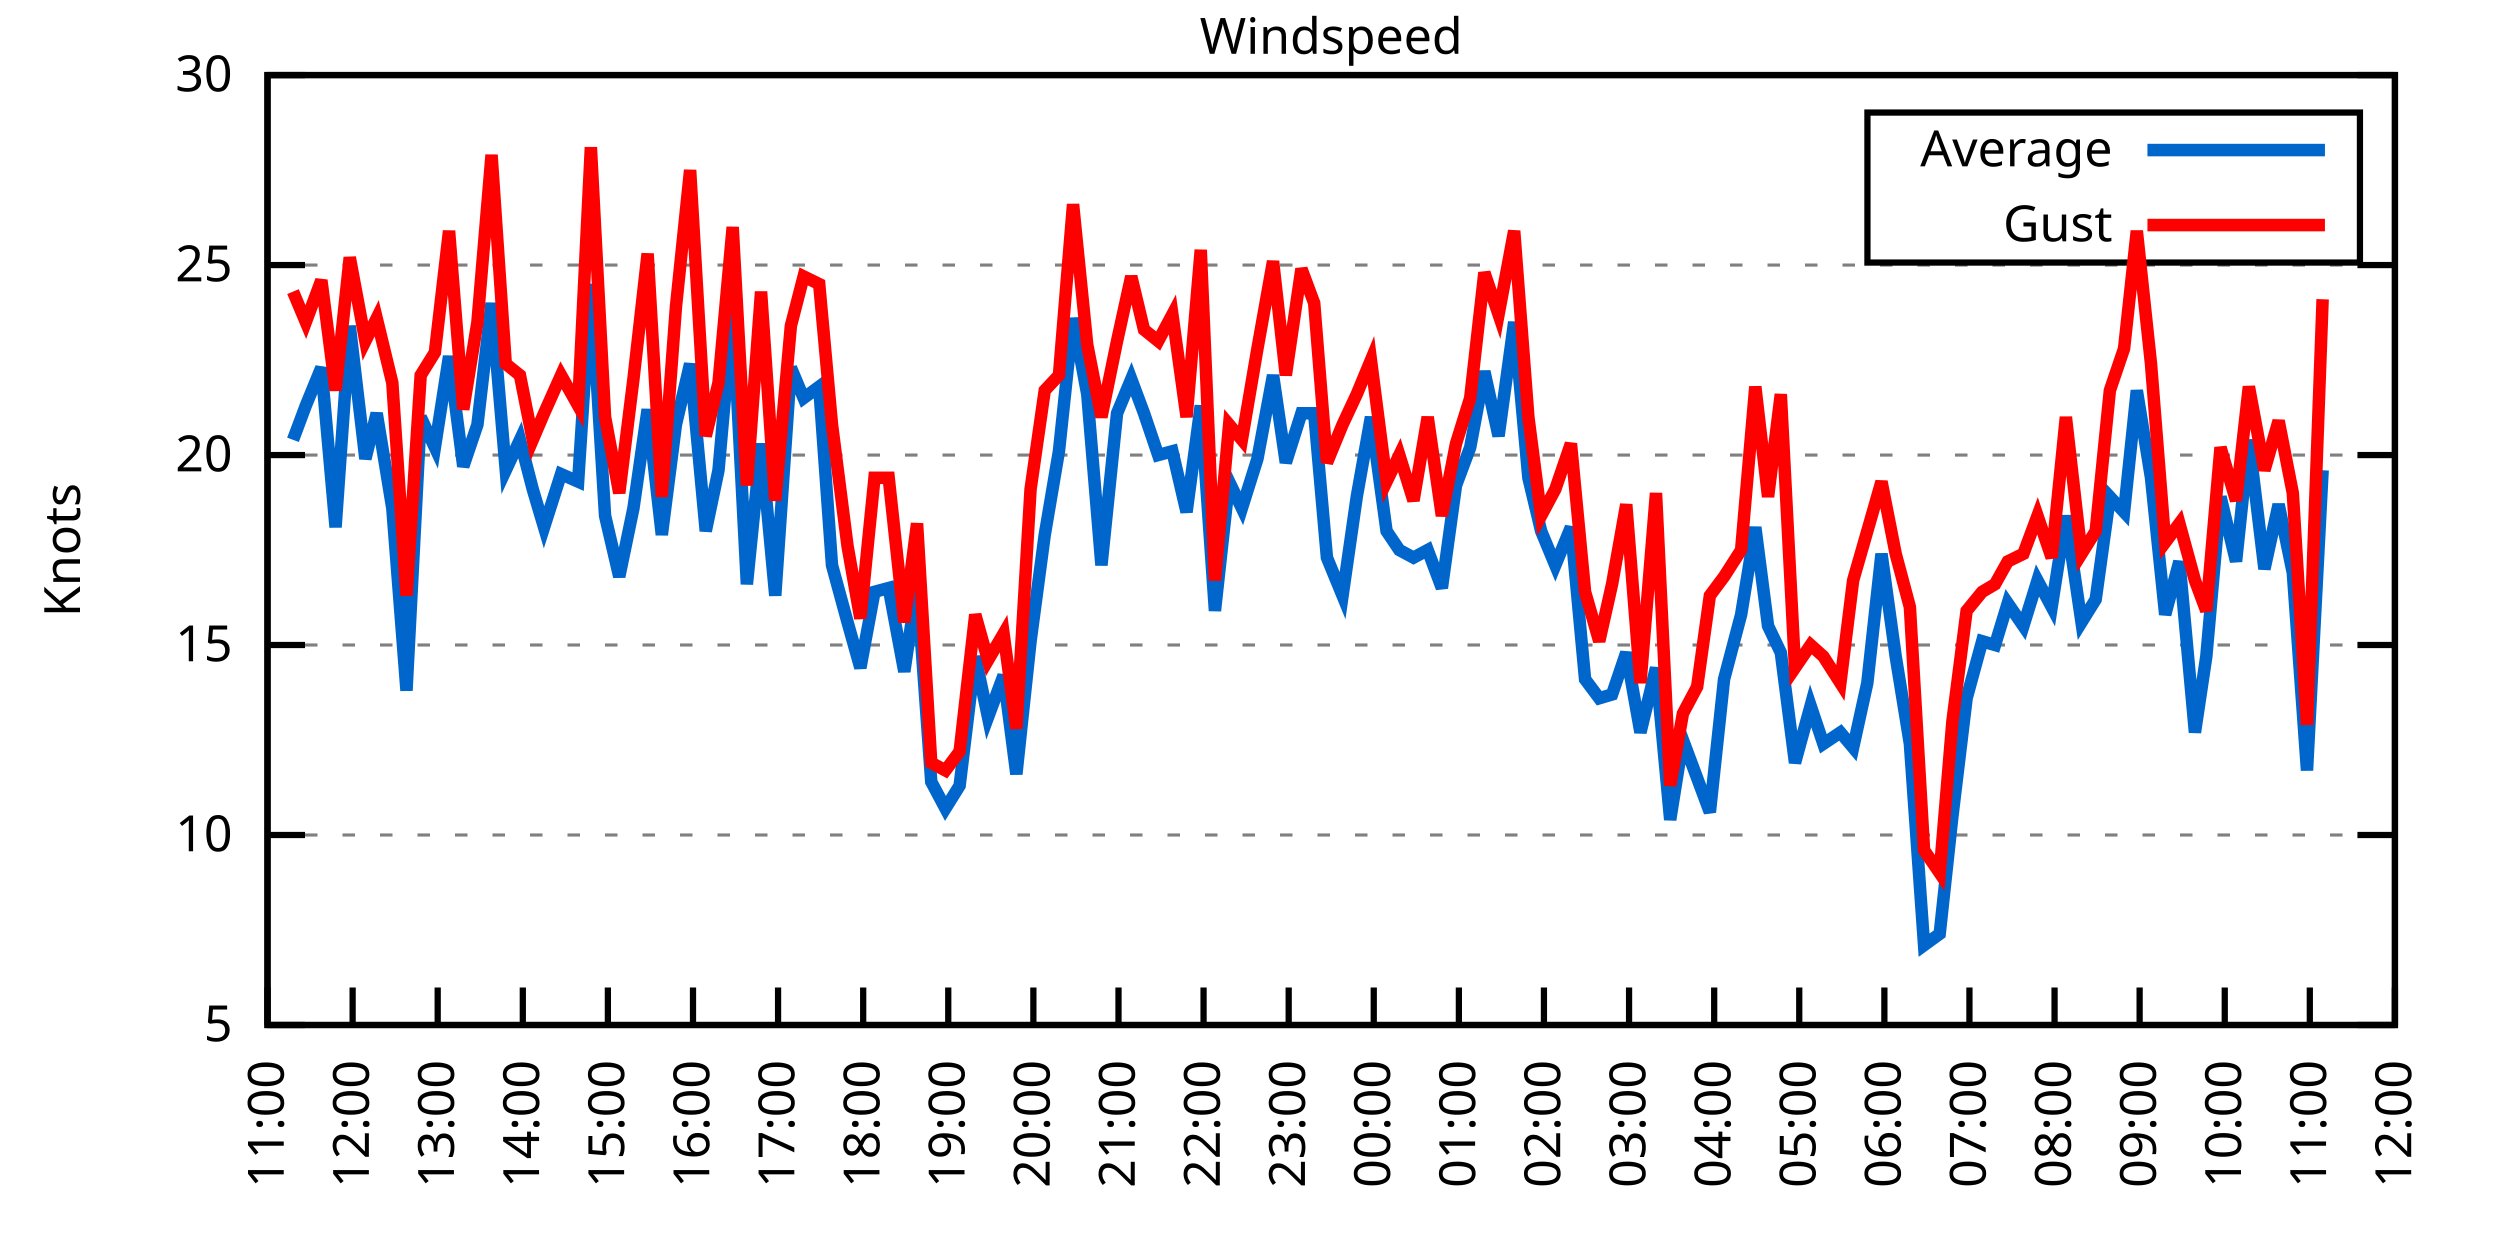
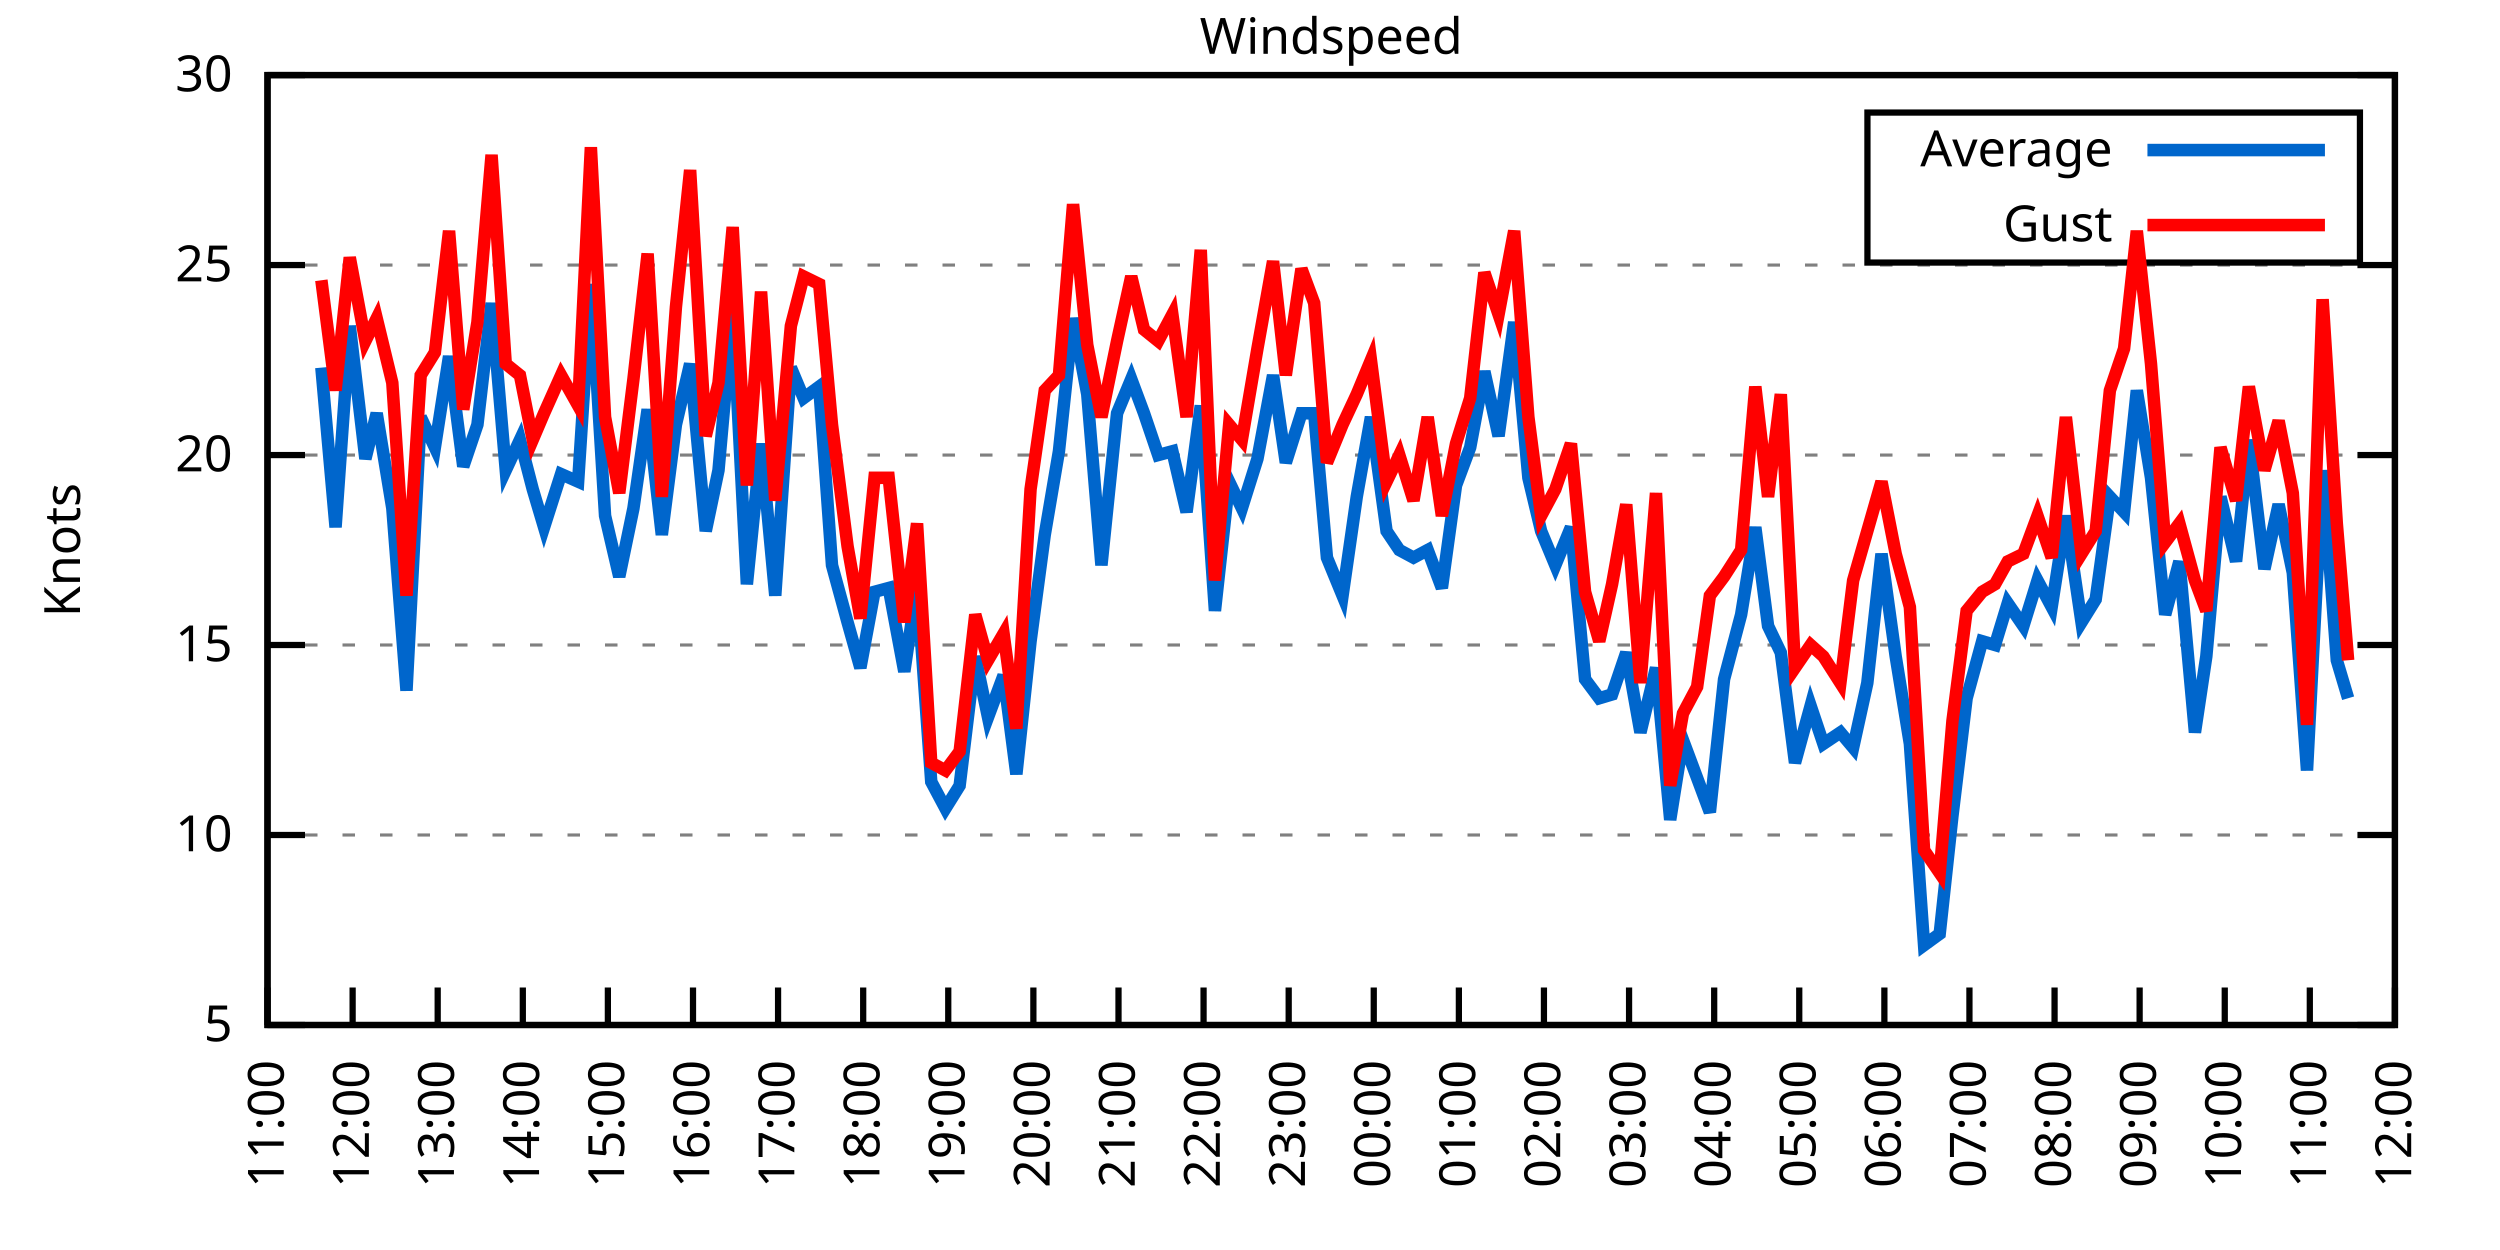
<svg xmlns="http://www.w3.org/2000/svg" xmlns:xlink="http://www.w3.org/1999/xlink" width="400" height="200" viewBox="0 0 400 200">
  <g id="gnuplot_canvas">
    <rect x="0" y="0" width="400" height="200" fill="none" />
    <defs>
      <circle id="gpDot" r="0.5" stroke-width="0.5" stroke="currentColor" />
      <path id="gpPt0" stroke-width="0.333" stroke="currentColor" d="M-1,0 h2 M0,-1 v2" />
      <path id="gpPt1" stroke-width="0.333" stroke="currentColor" d="M-1,-1 L1,1 M1,-1 L-1,1" />
      <path id="gpPt2" stroke-width="0.333" stroke="currentColor" d="M-1,0 L1,0 M0,-1 L0,1 M-1,-1 L1,1 M-1,1 L1,-1" />
      <rect id="gpPt3" stroke-width="0.333" stroke="currentColor" x="-1" y="-1" width="2" height="2" />
      <rect id="gpPt4" stroke-width="0.333" stroke="currentColor" fill="currentColor" x="-1" y="-1" width="2" height="2" />
      <circle id="gpPt5" stroke-width="0.333" stroke="currentColor" cx="0" cy="0" r="1" />
      <use xlink:href="#gpPt5" id="gpPt6" fill="currentColor" stroke="none" />
      <path id="gpPt7" stroke-width="0.333" stroke="currentColor" d="M0,-1.33 L-1.33,0.67 L1.33,0.67 z" />
      <use xlink:href="#gpPt7" id="gpPt8" fill="currentColor" stroke="none" />
      <use xlink:href="#gpPt7" id="gpPt9" stroke="currentColor" transform="rotate(180)" />
      <use xlink:href="#gpPt9" id="gpPt10" fill="currentColor" stroke="none" />
      <use xlink:href="#gpPt3" id="gpPt11" stroke="currentColor" transform="rotate(45)" />
      <use xlink:href="#gpPt11" id="gpPt12" fill="currentColor" stroke="none" />
      <path id="gpPt13" stroke-width="0.333" stroke="currentColor" d="M0,1.330 L1.265,0.411 L0.782,-1.067 L-0.782,-1.076 L-1.265,0.411 z" />
      <use xlink:href="#gpPt13" id="gpPt14" fill="currentColor" stroke="none" />
      <filter id="textbox" filterUnits="objectBoundingBox" x="0" y="0" height="1" width="1">
        <feFlood flood-color="white" flood-opacity="1" result="bgnd" />
        <feComposite in="SourceGraphic" in2="bgnd" operator="atop" />
      </filter>
      <filter id="greybox" filterUnits="objectBoundingBox" x="0" y="0" height="1" width="1">
        <feFlood flood-color="lightgrey" flood-opacity="1" result="grey" />
        <feComposite in="SourceGraphic" in2="grey" operator="atop" />
      </filter>
    </defs>
    <g fill="none" color="white" stroke="currentColor" stroke-width="1.00" stroke-linecap="butt" stroke-linejoin="miter">
</g>
    <g fill="none" color="black" stroke="currentColor" stroke-width="1.00" stroke-linecap="butt" stroke-linejoin="miter">
      <g stroke="none" shape-rendering="crispEdges">
        <polygon fill="rgb(255, 255, 255)" points="42.80,164.00 383.18,164.00 383.18,12.02 42.80,12.02 " />
      </g>
    </g>
    <g fill="none" color="black" stroke="currentColor" stroke-width="1.00" stroke-linecap="butt" stroke-linejoin="miter">
</g>
    <g fill="none" color="black" stroke="black" stroke-width="0.50" stroke-linecap="butt" stroke-linejoin="miter">
</g>
    <g fill="none" color="gray" stroke="currentColor" stroke-width="0.50" stroke-linecap="butt" stroke-linejoin="miter">
      <path stroke="gray" stroke-dasharray="2,4" class="gridline" d="M42.80,164.00 L383.19,164.00  " />
    </g>
    <g fill="none" color="gray" stroke="gray" stroke-width="1.00" stroke-linecap="butt" stroke-linejoin="miter">
</g>
    <g fill="none" color="black" stroke="currentColor" stroke-width="1.00" stroke-linecap="butt" stroke-linejoin="miter">
      <path stroke="black" d="M42.80,164.00 L48.80,164.00 M383.19,164.00 L377.19,164.00  " />
      <g transform="translate(37.20,166.60)" stroke="none" fill="black" font-family="Sans" font-size="8.00" text-anchor="end">
        <text>
          <tspan font-family="Sans"> 5</tspan>
        </text>
      </g>
    </g>
    <g fill="none" color="black" stroke="currentColor" stroke-width="1.00" stroke-linecap="butt" stroke-linejoin="miter">
</g>
    <g fill="none" color="black" stroke="black" stroke-width="0.50" stroke-linecap="butt" stroke-linejoin="miter">
</g>
    <g fill="none" color="gray" stroke="currentColor" stroke-width="0.50" stroke-linecap="butt" stroke-linejoin="miter">
      <path stroke="gray" stroke-dasharray="2,4" class="gridline" d="M42.80,133.60 L383.19,133.60  " />
    </g>
    <g fill="none" color="gray" stroke="gray" stroke-width="1.00" stroke-linecap="butt" stroke-linejoin="miter">
</g>
    <g fill="none" color="black" stroke="currentColor" stroke-width="1.00" stroke-linecap="butt" stroke-linejoin="miter">
      <path stroke="black" d="M42.80,133.60 L48.80,133.60 M383.19,133.60 L377.19,133.60  " />
      <g transform="translate(37.20,136.20)" stroke="none" fill="black" font-family="Sans" font-size="8.00" text-anchor="end">
        <text>
          <tspan font-family="Sans"> 10</tspan>
        </text>
      </g>
    </g>
    <g fill="none" color="black" stroke="currentColor" stroke-width="1.00" stroke-linecap="butt" stroke-linejoin="miter">
</g>
    <g fill="none" color="black" stroke="black" stroke-width="0.50" stroke-linecap="butt" stroke-linejoin="miter">
</g>
    <g fill="none" color="gray" stroke="currentColor" stroke-width="0.50" stroke-linecap="butt" stroke-linejoin="miter">
      <path stroke="gray" stroke-dasharray="2,4" class="gridline" d="M42.80,103.20 L383.19,103.20  " />
    </g>
    <g fill="none" color="gray" stroke="gray" stroke-width="1.00" stroke-linecap="butt" stroke-linejoin="miter">
</g>
    <g fill="none" color="black" stroke="currentColor" stroke-width="1.00" stroke-linecap="butt" stroke-linejoin="miter">
      <path stroke="black" d="M42.80,103.20 L48.80,103.20 M383.19,103.20 L377.19,103.20  " />
      <g transform="translate(37.20,105.80)" stroke="none" fill="black" font-family="Sans" font-size="8.00" text-anchor="end">
        <text>
          <tspan font-family="Sans"> 15</tspan>
        </text>
      </g>
    </g>
    <g fill="none" color="black" stroke="currentColor" stroke-width="1.00" stroke-linecap="butt" stroke-linejoin="miter">
</g>
    <g fill="none" color="black" stroke="black" stroke-width="0.50" stroke-linecap="butt" stroke-linejoin="miter">
</g>
    <g fill="none" color="gray" stroke="currentColor" stroke-width="0.50" stroke-linecap="butt" stroke-linejoin="miter">
      <path stroke="gray" stroke-dasharray="2,4" class="gridline" d="M42.80,72.81 L383.19,72.81  " />
    </g>
    <g fill="none" color="gray" stroke="gray" stroke-width="1.00" stroke-linecap="butt" stroke-linejoin="miter">
</g>
    <g fill="none" color="black" stroke="currentColor" stroke-width="1.00" stroke-linecap="butt" stroke-linejoin="miter">
      <path stroke="black" d="M42.80,72.81 L48.80,72.81 M383.19,72.81 L377.19,72.81  " />
      <g transform="translate(37.20,75.41)" stroke="none" fill="black" font-family="Sans" font-size="8.00" text-anchor="end">
        <text>
          <tspan font-family="Sans"> 20</tspan>
        </text>
      </g>
    </g>
    <g fill="none" color="black" stroke="currentColor" stroke-width="1.00" stroke-linecap="butt" stroke-linejoin="miter">
</g>
    <g fill="none" color="black" stroke="black" stroke-width="0.50" stroke-linecap="butt" stroke-linejoin="miter">
</g>
    <g fill="none" color="gray" stroke="currentColor" stroke-width="0.50" stroke-linecap="butt" stroke-linejoin="miter">
      <path stroke="gray" stroke-dasharray="2,4" class="gridline" d="M42.80,42.41 L383.19,42.41  " />
    </g>
    <g fill="none" color="gray" stroke="gray" stroke-width="1.00" stroke-linecap="butt" stroke-linejoin="miter">
</g>
    <g fill="none" color="black" stroke="currentColor" stroke-width="1.00" stroke-linecap="butt" stroke-linejoin="miter">
      <path stroke="black" d="M42.80,42.41 L48.80,42.41 M383.19,42.41 L377.19,42.41  " />
      <g transform="translate(37.20,45.01)" stroke="none" fill="black" font-family="Sans" font-size="8.00" text-anchor="end">
        <text>
          <tspan font-family="Sans"> 25</tspan>
        </text>
      </g>
    </g>
    <g fill="none" color="black" stroke="currentColor" stroke-width="1.00" stroke-linecap="butt" stroke-linejoin="miter">
</g>
    <g fill="none" color="black" stroke="black" stroke-width="0.50" stroke-linecap="butt" stroke-linejoin="miter">
</g>
    <g fill="none" color="gray" stroke="currentColor" stroke-width="0.50" stroke-linecap="butt" stroke-linejoin="miter">
      <path stroke="gray" stroke-dasharray="2,4" class="gridline" d="M42.80,12.01 L383.19,12.01  " />
    </g>
    <g fill="none" color="gray" stroke="gray" stroke-width="1.00" stroke-linecap="butt" stroke-linejoin="miter">
</g>
    <g fill="none" color="black" stroke="currentColor" stroke-width="1.00" stroke-linecap="butt" stroke-linejoin="miter">
      <path stroke="black" d="M42.80,12.01 L48.80,12.01 M383.19,12.01 L377.19,12.01  " />
      <g transform="translate(37.20,14.61)" stroke="none" fill="black" font-family="Sans" font-size="8.00" text-anchor="end">
        <text>
          <tspan font-family="Sans"> 30</tspan>
        </text>
      </g>
    </g>
    <g fill="none" color="black" stroke="currentColor" stroke-width="1.00" stroke-linecap="butt" stroke-linejoin="miter">
      <path stroke="black" d="M42.80,164.00 L42.80,158.00  " />
      <g transform="translate(45.40,169.60) rotate(270.00)" stroke="none" fill="black" font-family="Sans" font-size="8.00" text-anchor="end">
        <text>
          <tspan font-family="Sans">11:00</tspan>
        </text>
      </g>
    </g>
    <g fill="none" color="black" stroke="currentColor" stroke-width="1.00" stroke-linecap="butt" stroke-linejoin="miter">
      <path stroke="black" d="M56.42,164.00 L56.42,158.00  " />
      <g transform="translate(59.02,169.60) rotate(270.00)" stroke="none" fill="black" font-family="Sans" font-size="8.00" text-anchor="end">
        <text>
          <tspan font-family="Sans">12:00</tspan>
        </text>
      </g>
    </g>
    <g fill="none" color="black" stroke="currentColor" stroke-width="1.00" stroke-linecap="butt" stroke-linejoin="miter">
      <path stroke="black" d="M70.03,164.00 L70.03,158.00  " />
      <g transform="translate(72.63,169.60) rotate(270.00)" stroke="none" fill="black" font-family="Sans" font-size="8.00" text-anchor="end">
        <text>
          <tspan font-family="Sans">13:00</tspan>
        </text>
      </g>
    </g>
    <g fill="none" color="black" stroke="currentColor" stroke-width="1.00" stroke-linecap="butt" stroke-linejoin="miter">
      <path stroke="black" d="M83.65,164.00 L83.65,158.00  " />
      <g transform="translate(86.25,169.60) rotate(270.00)" stroke="none" fill="black" font-family="Sans" font-size="8.00" text-anchor="end">
        <text>
          <tspan font-family="Sans">14:00</tspan>
        </text>
      </g>
    </g>
    <g fill="none" color="black" stroke="currentColor" stroke-width="1.00" stroke-linecap="butt" stroke-linejoin="miter">
      <path stroke="black" d="M97.26,164.00 L97.26,158.00  " />
      <g transform="translate(99.86,169.60) rotate(270.00)" stroke="none" fill="black" font-family="Sans" font-size="8.00" text-anchor="end">
        <text>
          <tspan font-family="Sans">15:00</tspan>
        </text>
      </g>
    </g>
    <g fill="none" color="black" stroke="currentColor" stroke-width="1.00" stroke-linecap="butt" stroke-linejoin="miter">
      <path stroke="black" d="M110.88,164.00 L110.88,158.00  " />
      <g transform="translate(113.48,169.60) rotate(270.00)" stroke="none" fill="black" font-family="Sans" font-size="8.00" text-anchor="end">
        <text>
          <tspan font-family="Sans">16:00</tspan>
        </text>
      </g>
    </g>
    <g fill="none" color="black" stroke="currentColor" stroke-width="1.00" stroke-linecap="butt" stroke-linejoin="miter">
      <path stroke="black" d="M124.49,164.00 L124.49,158.00  " />
      <g transform="translate(127.09,169.60) rotate(270.00)" stroke="none" fill="black" font-family="Sans" font-size="8.00" text-anchor="end">
        <text>
          <tspan font-family="Sans">17:00</tspan>
        </text>
      </g>
    </g>
    <g fill="none" color="black" stroke="currentColor" stroke-width="1.00" stroke-linecap="butt" stroke-linejoin="miter">
      <path stroke="black" d="M138.11,164.00 L138.11,158.00  " />
      <g transform="translate(140.71,169.60) rotate(270.00)" stroke="none" fill="black" font-family="Sans" font-size="8.00" text-anchor="end">
        <text>
          <tspan font-family="Sans">18:00</tspan>
        </text>
      </g>
    </g>
    <g fill="none" color="black" stroke="currentColor" stroke-width="1.00" stroke-linecap="butt" stroke-linejoin="miter">
      <path stroke="black" d="M151.72,164.00 L151.72,158.00  " />
      <g transform="translate(154.32,169.60) rotate(270.00)" stroke="none" fill="black" font-family="Sans" font-size="8.00" text-anchor="end">
        <text>
          <tspan font-family="Sans">19:00</tspan>
        </text>
      </g>
    </g>
    <g fill="none" color="black" stroke="currentColor" stroke-width="1.00" stroke-linecap="butt" stroke-linejoin="miter">
      <path stroke="black" d="M165.34,164.00 L165.34,158.00  " />
      <g transform="translate(167.94,169.60) rotate(270.00)" stroke="none" fill="black" font-family="Sans" font-size="8.00" text-anchor="end">
        <text>
          <tspan font-family="Sans">20:00</tspan>
        </text>
      </g>
    </g>
    <g fill="none" color="black" stroke="currentColor" stroke-width="1.00" stroke-linecap="butt" stroke-linejoin="miter">
      <path stroke="black" d="M178.96,164.00 L178.96,158.00  " />
      <g transform="translate(181.56,169.60) rotate(270.00)" stroke="none" fill="black" font-family="Sans" font-size="8.00" text-anchor="end">
        <text>
          <tspan font-family="Sans">21:00</tspan>
        </text>
      </g>
    </g>
    <g fill="none" color="black" stroke="currentColor" stroke-width="1.00" stroke-linecap="butt" stroke-linejoin="miter">
      <path stroke="black" d="M192.57,164.00 L192.57,158.00  " />
      <g transform="translate(195.17,169.60) rotate(270.00)" stroke="none" fill="black" font-family="Sans" font-size="8.00" text-anchor="end">
        <text>
          <tspan font-family="Sans">22:00</tspan>
        </text>
      </g>
    </g>
    <g fill="none" color="black" stroke="currentColor" stroke-width="1.00" stroke-linecap="butt" stroke-linejoin="miter">
      <path stroke="black" d="M206.19,164.00 L206.19,158.00  " />
      <g transform="translate(208.79,169.60) rotate(270.00)" stroke="none" fill="black" font-family="Sans" font-size="8.00" text-anchor="end">
        <text>
          <tspan font-family="Sans">23:00</tspan>
        </text>
      </g>
    </g>
    <g fill="none" color="black" stroke="currentColor" stroke-width="1.00" stroke-linecap="butt" stroke-linejoin="miter">
      <path stroke="black" d="M219.80,164.00 L219.80,158.00  " />
      <g transform="translate(222.40,169.60) rotate(270.00)" stroke="none" fill="black" font-family="Sans" font-size="8.00" text-anchor="end">
        <text>
          <tspan font-family="Sans">00:00</tspan>
        </text>
      </g>
    </g>
    <g fill="none" color="black" stroke="currentColor" stroke-width="1.00" stroke-linecap="butt" stroke-linejoin="miter">
      <path stroke="black" d="M233.42,164.00 L233.42,158.00  " />
      <g transform="translate(236.02,169.60) rotate(270.00)" stroke="none" fill="black" font-family="Sans" font-size="8.00" text-anchor="end">
        <text>
          <tspan font-family="Sans">01:00</tspan>
        </text>
      </g>
    </g>
    <g fill="none" color="black" stroke="currentColor" stroke-width="1.00" stroke-linecap="butt" stroke-linejoin="miter">
      <path stroke="black" d="M247.03,164.00 L247.03,158.00  " />
      <g transform="translate(249.63,169.60) rotate(270.00)" stroke="none" fill="black" font-family="Sans" font-size="8.00" text-anchor="end">
        <text>
          <tspan font-family="Sans">02:00</tspan>
        </text>
      </g>
    </g>
    <g fill="none" color="black" stroke="currentColor" stroke-width="1.00" stroke-linecap="butt" stroke-linejoin="miter">
      <path stroke="black" d="M260.65,164.00 L260.65,158.00  " />
      <g transform="translate(263.25,169.60) rotate(270.00)" stroke="none" fill="black" font-family="Sans" font-size="8.00" text-anchor="end">
        <text>
          <tspan font-family="Sans">03:00</tspan>
        </text>
      </g>
    </g>
    <g fill="none" color="black" stroke="currentColor" stroke-width="1.00" stroke-linecap="butt" stroke-linejoin="miter">
      <path stroke="black" d="M274.27,164.00 L274.27,158.00  " />
      <g transform="translate(276.87,169.60) rotate(270.00)" stroke="none" fill="black" font-family="Sans" font-size="8.00" text-anchor="end">
        <text>
          <tspan font-family="Sans">04:00</tspan>
        </text>
      </g>
    </g>
    <g fill="none" color="black" stroke="currentColor" stroke-width="1.00" stroke-linecap="butt" stroke-linejoin="miter">
      <path stroke="black" d="M287.88,164.00 L287.88,158.00  " />
      <g transform="translate(290.48,169.60) rotate(270.00)" stroke="none" fill="black" font-family="Sans" font-size="8.00" text-anchor="end">
        <text>
          <tspan font-family="Sans">05:00</tspan>
        </text>
      </g>
    </g>
    <g fill="none" color="black" stroke="currentColor" stroke-width="1.00" stroke-linecap="butt" stroke-linejoin="miter">
      <path stroke="black" d="M301.50,164.00 L301.50,158.00  " />
      <g transform="translate(304.10,169.60) rotate(270.00)" stroke="none" fill="black" font-family="Sans" font-size="8.00" text-anchor="end">
        <text>
          <tspan font-family="Sans">06:00</tspan>
        </text>
      </g>
    </g>
    <g fill="none" color="black" stroke="currentColor" stroke-width="1.00" stroke-linecap="butt" stroke-linejoin="miter">
      <path stroke="black" d="M315.11,164.00 L315.11,158.00  " />
      <g transform="translate(317.71,169.60) rotate(270.00)" stroke="none" fill="black" font-family="Sans" font-size="8.00" text-anchor="end">
        <text>
          <tspan font-family="Sans">07:00</tspan>
        </text>
      </g>
    </g>
    <g fill="none" color="black" stroke="currentColor" stroke-width="1.00" stroke-linecap="butt" stroke-linejoin="miter">
      <path stroke="black" d="M328.73,164.00 L328.73,158.00  " />
      <g transform="translate(331.33,169.60) rotate(270.00)" stroke="none" fill="black" font-family="Sans" font-size="8.00" text-anchor="end">
        <text>
          <tspan font-family="Sans">08:00</tspan>
        </text>
      </g>
    </g>
    <g fill="none" color="black" stroke="currentColor" stroke-width="1.00" stroke-linecap="butt" stroke-linejoin="miter">
      <path stroke="black" d="M342.34,164.00 L342.34,158.00  " />
      <g transform="translate(344.94,169.60) rotate(270.00)" stroke="none" fill="black" font-family="Sans" font-size="8.00" text-anchor="end">
        <text>
          <tspan font-family="Sans">09:00</tspan>
        </text>
      </g>
    </g>
    <g fill="none" color="black" stroke="currentColor" stroke-width="1.00" stroke-linecap="butt" stroke-linejoin="miter">
      <path stroke="black" d="M355.96,164.00 L355.96,158.00  " />
      <g transform="translate(358.56,169.60) rotate(270.00)" stroke="none" fill="black" font-family="Sans" font-size="8.00" text-anchor="end">
        <text>
          <tspan font-family="Sans">10:00</tspan>
        </text>
      </g>
    </g>
    <g fill="none" color="black" stroke="currentColor" stroke-width="1.00" stroke-linecap="butt" stroke-linejoin="miter">
      <path stroke="black" d="M369.57,164.00 L369.57,158.00  " />
      <g transform="translate(372.17,169.60) rotate(270.00)" stroke="none" fill="black" font-family="Sans" font-size="8.00" text-anchor="end">
        <text>
          <tspan font-family="Sans">11:00</tspan>
        </text>
      </g>
    </g>
    <g fill="none" color="black" stroke="currentColor" stroke-width="1.00" stroke-linecap="butt" stroke-linejoin="miter">
      <path stroke="black" d="M383.19,164.00 L383.19,158.00  " />
      <g transform="translate(385.79,169.60) rotate(270.00)" stroke="none" fill="black" font-family="Sans" font-size="8.00" text-anchor="end">
        <text>
          <tspan font-family="Sans">12:00</tspan>
        </text>
      </g>
    </g>
    <g fill="none" color="black" stroke="currentColor" stroke-width="1.00" stroke-linecap="butt" stroke-linejoin="miter">
</g>
    <g fill="none" color="black" stroke="currentColor" stroke-width="1.00" stroke-linecap="butt" stroke-linejoin="miter">
      <path stroke="black" d="M42.80,12.01 L42.80,164.00 L383.19,164.00 L383.19,12.01 L42.80,12.01 Z  " />
    </g>
    <g fill="none" color="black" stroke="currentColor" stroke-width="1.00" stroke-linecap="butt" stroke-linejoin="miter">
</g>
    <g fill="none" color="black" stroke="currentColor" stroke-width="1.00" stroke-linecap="butt" stroke-linejoin="miter">
      <path stroke="black" d="M298.79,42.01 L298.79,18.01 L377.59,18.01 L377.59,42.01 L298.79,42.01 Z  " />
    </g>
    <g id="Windspeed_plot_1">
      <g fill="none" color="white" stroke="black" stroke-width="2.00" stroke-linecap="butt" stroke-linejoin="miter">
</g>
      <g fill="none" color="black" stroke="currentColor" stroke-width="2.00" stroke-linecap="butt" stroke-linejoin="miter">
        <g transform="translate(337.99,26.61)" stroke="none" fill="black" font-family="Sans" font-size="8.00" text-anchor="end">
          <text>
            <tspan font-family="Sans">Average</tspan>
          </text>
        </g>
      </g>
      <g fill="none" color="black" stroke="currentColor" stroke-width="2.00" stroke-linecap="butt" stroke-linejoin="miter">
-         <path stroke="rgb(  0, 102, 204)" d="M343.59,24.01 L371.99,24.01 M46.88,70.37 L48.93,64.90 L51.42,58.82 L53.69,84.36 L55.96,52.14 L58.46,73.41   L60.27,66.12 L62.77,81.32 L65.04,110.50 L67.31,66.73 L69.58,71.59 L71.85,57.00 L74.12,74.63 L76.39,67.94   L78.65,48.49 L80.92,75.24 L83.19,70.37 L85.24,78.28 L87.05,84.36 L89.77,75.85 L92.50,77.06 L94.54,45.45   L96.81,82.53 L99.08,92.26 L101.35,81.32 L103.62,65.51 L105.89,85.57 L108.15,67.94 L110.42,58.21 L112.92,84.97   L114.96,75.24 L117.23,49.70 L119.50,93.48 L121.77,70.98 L124.04,95.30 L126.54,58.82 L128.58,63.69 L131.07,61.86   L133.12,90.44 L135.61,99.56 L137.66,106.85 L139.92,94.69 L142.19,94.08 L144.69,107.46 L146.73,93.48 L149.00,125.09   L151.27,129.35 L153.54,125.70 L156.04,105.03 L158.08,114.76 L160.57,108.07 L162.62,123.87 L164.89,102.60 L167.16,85.57   L169.43,72.20 L171.69,50.92 L173.96,63.08 L176.23,90.44 L178.73,66.12 L181.00,60.65 L183.04,66.12 L185.31,72.81   L187.58,72.20 L189.85,81.93 L192.12,64.90 L194.39,97.73 L196.66,77.06 L198.70,81.32 L201.19,73.41 L203.69,60.04   L205.73,74.02 L208.23,66.12 L210.27,66.12 L212.31,89.22 L214.81,95.30 L217.08,79.49 L219.35,66.73 L221.85,84.97   L223.89,88.00 L226.16,89.22 L228.43,88.00 L230.70,94.08 L232.96,77.67 L235.23,71.59 L237.50,59.43 L239.77,69.77   L242.27,51.53 L244.54,76.45 L246.58,84.97 L248.85,90.44 L251.35,84.36 L253.61,108.68 L255.88,111.72 L257.93,111.11   L260.20,104.42 L262.47,117.19 L264.96,106.85 L267.23,131.17 L269.27,118.40 L271.54,124.48 L273.58,129.95 L275.85,108.68   L278.58,98.34 L280.85,84.36 L282.89,100.16 L284.93,104.42 L287.20,122.05 L289.70,112.93 L291.74,119.01 L294.46,117.19   L296.50,119.62 L298.77,109.28 L301.04,88.61 L303.31,105.03 L305.58,119.01 L307.85,151.23 L310.35,149.41 L312.39,130.56   L314.66,111.72 L317.15,102.60 L319.20,103.20 L321.24,96.52 L323.74,100.16 L326.00,92.87 L328.27,97.12 L330.54,82.53   L333.04,99.56 L335.31,95.91 L337.58,79.49 L339.85,81.93 L341.89,62.47 L344.16,76.45 L346.43,98.34 L348.70,89.83   L351.19,117.19 L353.01,105.03 L355.28,79.49 L357.77,89.83 L359.82,70.37 L362.31,91.04 L364.58,80.71 L366.85,91.65   L369.12,123.27 L371.62,75.24  " />
+         <path stroke="rgb(  0, 102, 204)" d="M343.59,24.01 L371.99,24.01 M51.42,58.82 L53.69,84.36 L55.96,52.14 L58.46,73.41 L60.27,66.12 L62.77,81.32   L65.04,110.50 L67.31,66.73 L69.58,71.59 L71.85,57.00 L74.12,74.63 L76.39,67.94 L78.65,48.49 L80.92,75.24   L83.19,70.37 L85.24,78.28 L87.05,84.36 L89.77,75.85 L92.50,77.06 L94.54,45.45 L96.81,82.53 L99.08,92.26   L101.35,81.32 L103.62,65.51 L105.89,85.57 L108.15,67.94 L110.42,58.21 L112.92,84.97 L114.96,75.24 L117.23,49.70   L119.50,93.48 L121.77,70.98 L124.04,95.30 L126.54,58.82 L128.58,63.69 L131.07,61.86 L133.12,90.44 L135.61,99.56   L137.66,106.85 L139.92,94.69 L142.19,94.08 L144.69,107.46 L146.73,93.48 L149.00,125.09 L151.27,129.35 L153.54,125.70   L156.04,105.03 L158.08,114.76 L160.57,108.07 L162.62,123.87 L164.89,102.60 L167.16,85.57 L169.43,72.20 L171.69,50.92   L173.96,63.08 L176.23,90.44 L178.73,66.12 L181.00,60.65 L183.04,66.12 L185.31,72.81 L187.58,72.20 L189.85,81.93   L192.12,64.90 L194.39,97.73 L196.66,77.06 L198.70,81.32 L201.19,73.41 L203.69,60.04 L205.73,74.02 L208.23,66.12   L210.27,66.12 L212.31,89.22 L214.81,95.30 L217.08,79.49 L219.35,66.73 L221.85,84.97 L223.89,88.00 L226.16,89.22   L228.43,88.00 L230.70,94.08 L232.96,77.67 L235.23,71.59 L237.50,59.43 L239.77,69.77 L242.27,51.53 L244.54,76.45   L246.58,84.97 L248.85,90.44 L251.35,84.36 L253.61,108.68 L255.88,111.72 L257.93,111.11 L260.20,104.42 L262.47,117.19   L264.96,106.85 L267.23,131.17 L269.27,118.40 L271.54,124.48 L273.58,129.95 L275.85,108.68 L278.58,98.34 L280.85,84.36   L282.89,100.16 L284.93,104.42 L287.20,122.05 L289.70,112.93 L291.74,119.01 L294.46,117.19 L296.50,119.62 L298.77,109.28   L301.04,88.61 L303.31,105.03 L305.58,119.01 L307.85,151.23 L310.35,149.41 L312.39,130.56 L314.66,111.72 L317.15,102.60   L319.20,103.20 L321.24,96.52 L323.74,100.16 L326.00,92.87 L328.27,97.12 L330.54,82.53 L333.04,99.56 L335.31,95.91   L337.58,79.49 L339.85,81.93 L341.89,62.47 L344.16,76.45 L346.43,98.34 L348.70,89.83 L351.19,117.19 L353.01,105.03   L355.28,79.49 L357.77,89.83 L359.82,70.37 L362.31,91.04 L364.58,80.71 L366.85,91.65 L369.12,123.27 L371.62,75.24   L373.89,105.64 L375.70,111.72  " />
      </g>
    </g>
    <g id="Windspeed_plot_2">
      <g fill="none" color="black" stroke="currentColor" stroke-width="2.00" stroke-linecap="butt" stroke-linejoin="miter">
        <g transform="translate(337.99,38.61)" stroke="none" fill="black" font-family="Sans" font-size="8.00" text-anchor="end">
          <text>
            <tspan font-family="Sans">Gust</tspan>
          </text>
        </g>
      </g>
      <g fill="none" color="black" stroke="currentColor" stroke-width="2.00" stroke-linecap="butt" stroke-linejoin="miter">
-         <path stroke="rgb(255,   0,   0)" d="M343.59,36.01 L371.99,36.01 M46.88,46.66 L48.93,51.53 L51.42,44.84 L53.69,62.47 L55.96,41.19 L58.46,54.57   L60.27,50.92 L62.77,61.25 L65.04,95.30 L67.31,60.04 L69.58,56.39 L71.85,36.94 L74.12,65.51 L76.39,51.53   L78.65,24.78 L80.92,58.21 L83.19,60.04 L85.24,70.37 L87.05,66.12 L89.77,60.04 L92.50,64.90 L94.54,23.56   L96.81,66.73 L99.08,78.89 L101.35,60.65 L103.62,40.58 L105.89,79.49 L108.15,49.10 L110.42,27.21 L112.92,69.77   L114.96,61.25 L117.23,36.33 L119.50,77.67 L121.77,46.66 L124.04,80.10 L126.54,52.14 L128.58,44.23 L131.07,45.45   L133.12,67.94 L135.61,87.40 L137.66,98.95 L139.92,76.45 L142.19,76.45 L144.69,99.56 L146.73,83.75 L149.00,122.05   L151.27,123.27 L153.54,120.23 L156.04,98.34 L158.08,105.64 L160.57,101.38 L162.62,116.58 L164.89,78.28 L167.16,62.47   L169.43,60.04 L171.69,32.68 L173.96,55.18 L176.23,66.73 L178.73,54.57 L181.00,44.23 L183.04,52.74 L185.31,54.57   L187.58,50.31 L189.85,66.73 L192.12,39.98 L194.39,92.87 L196.66,67.94 L198.70,70.37 L201.19,55.78 L203.69,41.80   L205.73,60.04 L208.23,43.02 L210.27,48.49 L212.31,74.02 L214.81,67.94 L217.08,63.08 L219.35,57.61 L221.85,77.06   L223.89,72.81 L226.16,80.10 L228.43,66.73 L230.70,82.53 L232.96,70.98 L235.23,63.69 L237.50,43.62 L239.77,50.31   L242.27,36.94 L244.54,66.73 L246.58,82.53 L248.85,78.28 L251.35,70.98 L253.61,94.69 L255.88,102.60 L257.93,93.48   L260.20,80.71 L262.47,109.28 L264.96,78.89 L267.23,125.70 L269.27,114.15 L271.54,109.89 L273.58,95.30 L275.85,92.26   L278.58,88.00 L280.85,61.86 L282.89,79.49 L284.93,63.08 L287.20,106.85 L289.70,103.20 L291.74,105.03 L294.46,109.28   L296.50,92.87 L298.77,84.97 L301.04,77.06 L303.31,88.61 L305.58,97.12 L307.85,136.03 L310.35,139.68 L312.39,115.36   L314.66,97.73 L317.15,94.69 L319.20,93.48 L321.24,89.83 L323.74,88.61 L326.00,82.53 L328.27,89.22 L330.54,66.73   L333.04,88.61 L335.31,84.97 L337.58,62.47 L339.85,55.78 L341.89,36.94 L344.16,58.21 L346.43,86.79 L348.70,83.75   L351.19,92.87 L353.01,97.73 L355.28,71.59 L357.77,80.10 L359.82,61.86 L362.31,75.24 L364.58,67.33 L366.85,78.89   L369.12,115.97 L371.62,47.88  " />
+         <path stroke="rgb(255,   0,   0)" d="M343.59,36.01 L371.99,36.01 M51.42,44.84 L53.69,62.47 L55.96,41.19 L58.46,54.57 L60.27,50.92 L62.77,61.25   L65.04,95.30 L67.31,60.04 L69.58,56.39 L71.85,36.94 L74.12,65.51 L76.39,51.53 L78.65,24.78 L80.92,58.21   L83.19,60.04 L85.24,70.37 L87.05,66.12 L89.77,60.04 L92.50,64.90 L94.54,23.56 L96.81,66.73 L99.08,78.89   L101.35,60.65 L103.62,40.58 L105.89,79.49 L108.15,49.10 L110.42,27.21 L112.92,69.77 L114.96,61.25 L117.23,36.33   L119.50,77.67 L121.77,46.66 L124.04,80.10 L126.54,52.14 L128.58,44.23 L131.07,45.45 L133.12,67.94 L135.61,87.40   L137.66,98.95 L139.92,76.45 L142.19,76.45 L144.69,99.56 L146.73,83.75 L149.00,122.05 L151.27,123.27 L153.54,120.23   L156.04,98.34 L158.08,105.64 L160.57,101.38 L162.62,116.58 L164.89,78.28 L167.16,62.47 L169.43,60.04 L171.69,32.68   L173.96,55.18 L176.23,66.73 L178.73,54.57 L181.00,44.23 L183.04,52.74 L185.31,54.57 L187.58,50.31 L189.85,66.73   L192.12,39.98 L194.39,92.87 L196.66,67.94 L198.70,70.37 L201.19,55.78 L203.69,41.80 L205.73,60.04 L208.23,43.02   L210.27,48.49 L212.31,74.02 L214.81,67.94 L217.08,63.08 L219.35,57.61 L221.85,77.06 L223.89,72.81 L226.16,80.10   L228.43,66.73 L230.70,82.53 L232.96,70.98 L235.23,63.69 L237.50,43.62 L239.77,50.31 L242.27,36.94 L244.54,66.73   L246.58,82.53 L248.85,78.28 L251.35,70.98 L253.61,94.69 L255.88,102.60 L257.93,93.48 L260.20,80.71 L262.47,109.28   L264.96,78.89 L267.23,125.70 L269.27,114.15 L271.54,109.89 L273.58,95.30 L275.85,92.26 L278.58,88.00 L280.85,61.86   L282.89,79.49 L284.93,63.08 L287.20,106.85 L289.70,103.20 L291.74,105.03 L294.46,109.28 L296.50,92.87 L298.77,84.97   L301.04,77.06 L303.31,88.61 L305.58,97.12 L307.85,136.03 L310.35,139.68 L312.39,115.36 L314.66,97.73 L317.15,94.69   L319.20,93.48 L321.24,89.83 L323.74,88.61 L326.00,82.53 L328.27,89.22 L330.54,66.73 L333.04,88.61 L335.31,84.97   L337.58,62.47 L339.85,55.78 L341.89,36.94 L344.16,58.21 L346.43,86.79 L348.70,83.75 L351.19,92.87 L353.01,97.73   L355.28,71.59 L357.77,80.10 L359.82,61.86 L362.31,75.24 L364.58,67.33 L366.85,78.89 L369.12,115.97 L371.62,47.88   L373.89,83.75 L375.70,105.64  " />
      </g>
    </g>
    <g fill="none" color="black" stroke="currentColor" stroke-width="2.00" stroke-linecap="butt" stroke-linejoin="miter">
</g>
    <g fill="none" color="black" stroke="black" stroke-width="1.00" stroke-linecap="butt" stroke-linejoin="miter">
</g>
    <g fill="none" color="black" stroke="currentColor" stroke-width="1.00" stroke-linecap="butt" stroke-linejoin="miter">
      <path stroke="black" d="M42.80,12.01 L42.80,164.00 L383.19,164.00 L383.19,12.01 L42.80,12.01 Z  " />
      <g transform="translate(12.80,88.01) rotate(270.00)" stroke="none" fill="black" font-family="Sans" font-size="8.00" text-anchor="middle">
        <text>
          <tspan font-family="Sans">Knots</tspan>
        </text>
      </g>
    </g>
    <g fill="none" color="black" stroke="currentColor" stroke-width="1.00" stroke-linecap="butt" stroke-linejoin="miter">
</g>
    <g fill="none" color="black" stroke="currentColor" stroke-width="1.00" stroke-linecap="butt" stroke-linejoin="miter">
      <g transform="translate(212.99,8.61)" stroke="none" fill="black" font-family="Sans" font-size="8.00" text-anchor="middle">
        <text>
          <tspan font-family="Sans">Windspeed</tspan>
        </text>
      </g>
    </g>
    <g fill="none" color="black" stroke="currentColor" stroke-width="1.00" stroke-linecap="butt" stroke-linejoin="miter">
</g>
  </g>
</svg>
